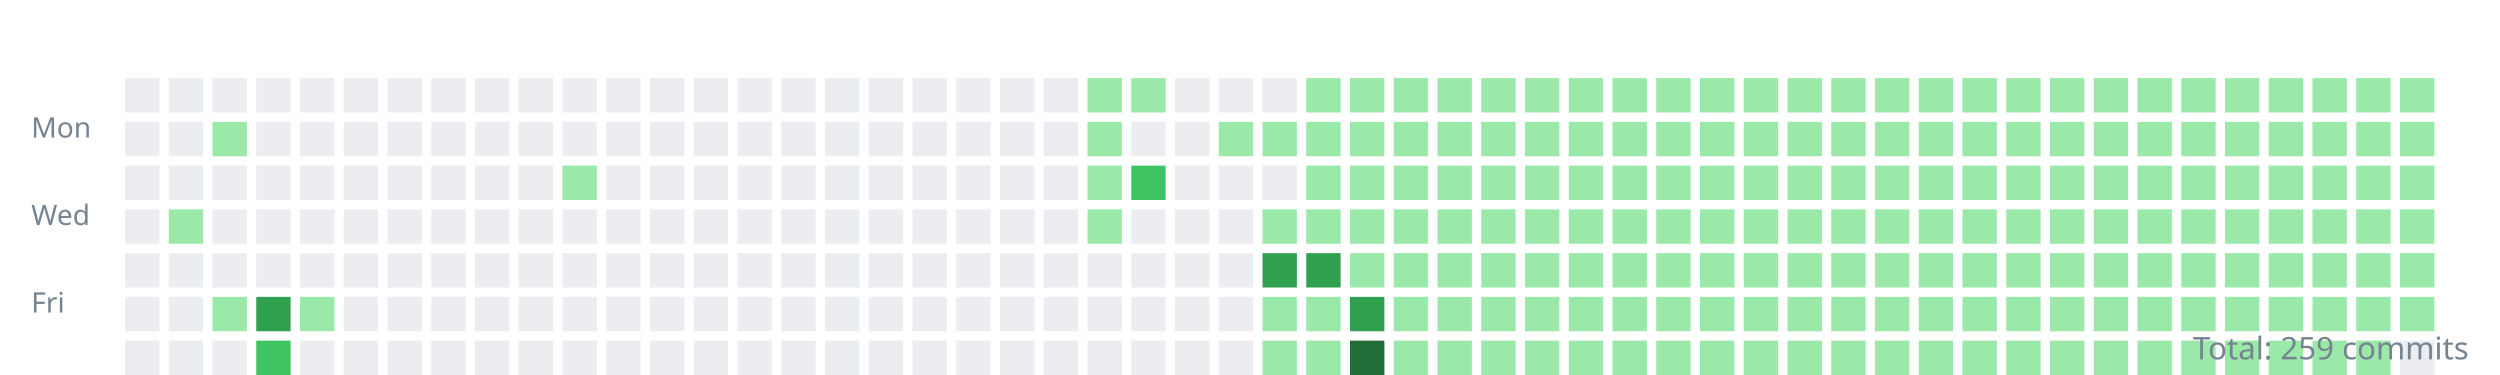
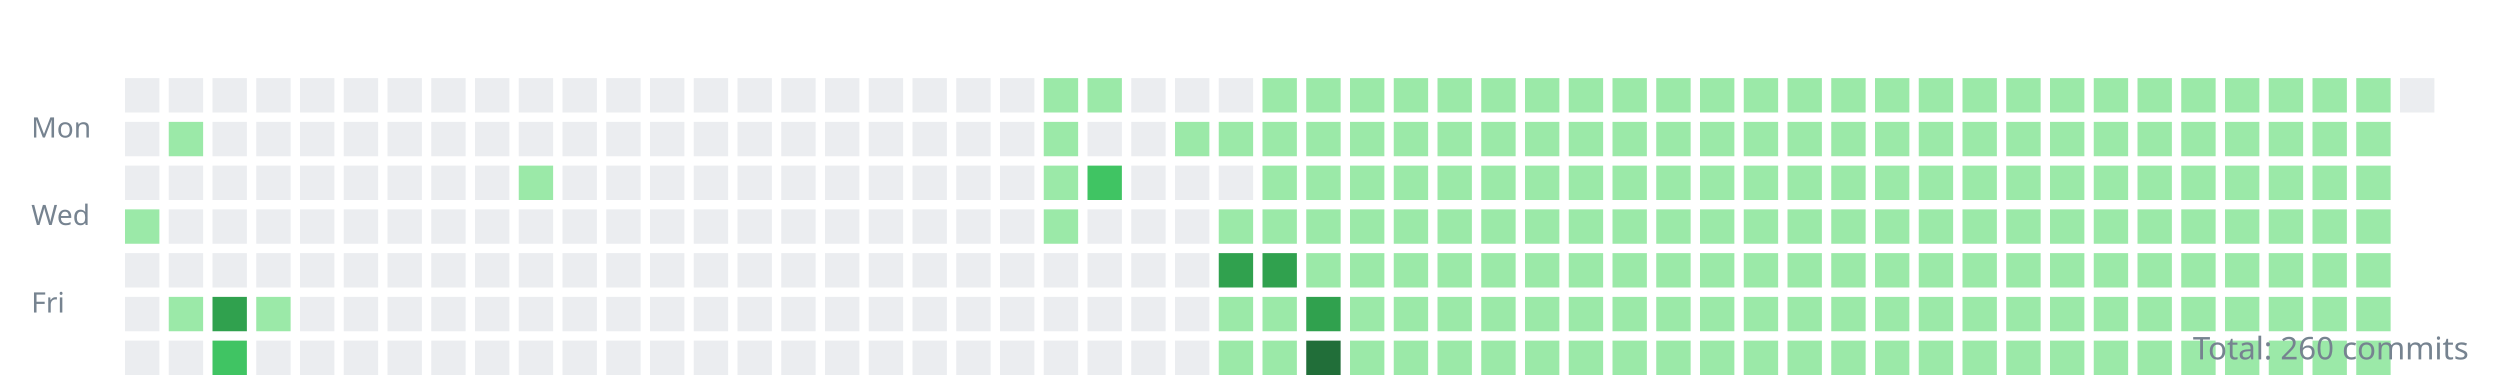
<svg xmlns="http://www.w3.org/2000/svg" width="800" height="120">
  <style>.day{outline:1px solid rgba(27,31,35,0.06);}text{font:9px sans-serif;fill:#768390;}</style>
  <g transform="translate(10,10)">
    <text y="34">Mon</text>
    <text y="62">Wed</text>
    <text y="90">Fri</text>
    <rect class="day" width="11" height="11" x="30" y="15" fill="#ebedf0" />
    <rect class="day" width="11" height="11" x="30" y="29" fill="#ebedf0" />
    <rect class="day" width="11" height="11" x="30" y="43" fill="#ebedf0" />
-     <rect class="day" width="11" height="11" x="30" y="57" fill="#ebedf0" />
+     <rect class="day" width="11" height="11" x="30" y="57" fill="#9be9a8" />
    <rect class="day" width="11" height="11" x="30" y="71" fill="#ebedf0" />
    <rect class="day" width="11" height="11" x="30" y="85" fill="#ebedf0" />
    <rect class="day" width="11" height="11" x="30" y="99" fill="#ebedf0" />
    <rect class="day" width="11" height="11" x="44" y="15" fill="#ebedf0" />
-     <rect class="day" width="11" height="11" x="44" y="29" fill="#ebedf0" />
+     <rect class="day" width="11" height="11" x="44" y="29" fill="#9be9a8" />
    <rect class="day" width="11" height="11" x="44" y="43" fill="#ebedf0" />
-     <rect class="day" width="11" height="11" x="44" y="57" fill="#9be9a8" />
+     <rect class="day" width="11" height="11" x="44" y="57" fill="#ebedf0" />
    <rect class="day" width="11" height="11" x="44" y="71" fill="#ebedf0" />
-     <rect class="day" width="11" height="11" x="44" y="85" fill="#ebedf0" />
+     <rect class="day" width="11" height="11" x="44" y="85" fill="#9be9a8" />
    <rect class="day" width="11" height="11" x="44" y="99" fill="#ebedf0" />
    <rect class="day" width="11" height="11" x="58" y="15" fill="#ebedf0" />
-     <rect class="day" width="11" height="11" x="58" y="29" fill="#9be9a8" />
+     <rect class="day" width="11" height="11" x="58" y="29" fill="#ebedf0" />
    <rect class="day" width="11" height="11" x="58" y="43" fill="#ebedf0" />
    <rect class="day" width="11" height="11" x="58" y="57" fill="#ebedf0" />
    <rect class="day" width="11" height="11" x="58" y="71" fill="#ebedf0" />
-     <rect class="day" width="11" height="11" x="58" y="85" fill="#9be9a8" />
-     <rect class="day" width="11" height="11" x="58" y="99" fill="#ebedf0" />
+     <rect class="day" width="11" height="11" x="58" y="85" fill="#30a14e" />
+     <rect class="day" width="11" height="11" x="58" y="99" fill="#40c463" />
    <rect class="day" width="11" height="11" x="72" y="15" fill="#ebedf0" />
    <rect class="day" width="11" height="11" x="72" y="29" fill="#ebedf0" />
    <rect class="day" width="11" height="11" x="72" y="43" fill="#ebedf0" />
    <rect class="day" width="11" height="11" x="72" y="57" fill="#ebedf0" />
    <rect class="day" width="11" height="11" x="72" y="71" fill="#ebedf0" />
-     <rect class="day" width="11" height="11" x="72" y="85" fill="#30a14e" />
-     <rect class="day" width="11" height="11" x="72" y="99" fill="#40c463" />
+     <rect class="day" width="11" height="11" x="72" y="85" fill="#9be9a8" />
+     <rect class="day" width="11" height="11" x="72" y="99" fill="#ebedf0" />
    <rect class="day" width="11" height="11" x="86" y="15" fill="#ebedf0" />
    <rect class="day" width="11" height="11" x="86" y="29" fill="#ebedf0" />
    <rect class="day" width="11" height="11" x="86" y="43" fill="#ebedf0" />
    <rect class="day" width="11" height="11" x="86" y="57" fill="#ebedf0" />
    <rect class="day" width="11" height="11" x="86" y="71" fill="#ebedf0" />
-     <rect class="day" width="11" height="11" x="86" y="85" fill="#9be9a8" />
+     <rect class="day" width="11" height="11" x="86" y="85" fill="#ebedf0" />
    <rect class="day" width="11" height="11" x="86" y="99" fill="#ebedf0" />
    <rect class="day" width="11" height="11" x="100" y="15" fill="#ebedf0" />
    <rect class="day" width="11" height="11" x="100" y="29" fill="#ebedf0" />
    <rect class="day" width="11" height="11" x="100" y="43" fill="#ebedf0" />
    <rect class="day" width="11" height="11" x="100" y="57" fill="#ebedf0" />
    <rect class="day" width="11" height="11" x="100" y="71" fill="#ebedf0" />
    <rect class="day" width="11" height="11" x="100" y="85" fill="#ebedf0" />
    <rect class="day" width="11" height="11" x="100" y="99" fill="#ebedf0" />
    <rect class="day" width="11" height="11" x="114" y="15" fill="#ebedf0" />
    <rect class="day" width="11" height="11" x="114" y="29" fill="#ebedf0" />
    <rect class="day" width="11" height="11" x="114" y="43" fill="#ebedf0" />
    <rect class="day" width="11" height="11" x="114" y="57" fill="#ebedf0" />
    <rect class="day" width="11" height="11" x="114" y="71" fill="#ebedf0" />
    <rect class="day" width="11" height="11" x="114" y="85" fill="#ebedf0" />
    <rect class="day" width="11" height="11" x="114" y="99" fill="#ebedf0" />
    <rect class="day" width="11" height="11" x="128" y="15" fill="#ebedf0" />
    <rect class="day" width="11" height="11" x="128" y="29" fill="#ebedf0" />
    <rect class="day" width="11" height="11" x="128" y="43" fill="#ebedf0" />
    <rect class="day" width="11" height="11" x="128" y="57" fill="#ebedf0" />
    <rect class="day" width="11" height="11" x="128" y="71" fill="#ebedf0" />
    <rect class="day" width="11" height="11" x="128" y="85" fill="#ebedf0" />
    <rect class="day" width="11" height="11" x="128" y="99" fill="#ebedf0" />
    <rect class="day" width="11" height="11" x="142" y="15" fill="#ebedf0" />
    <rect class="day" width="11" height="11" x="142" y="29" fill="#ebedf0" />
    <rect class="day" width="11" height="11" x="142" y="43" fill="#ebedf0" />
    <rect class="day" width="11" height="11" x="142" y="57" fill="#ebedf0" />
    <rect class="day" width="11" height="11" x="142" y="71" fill="#ebedf0" />
    <rect class="day" width="11" height="11" x="142" y="85" fill="#ebedf0" />
    <rect class="day" width="11" height="11" x="142" y="99" fill="#ebedf0" />
    <rect class="day" width="11" height="11" x="156" y="15" fill="#ebedf0" />
    <rect class="day" width="11" height="11" x="156" y="29" fill="#ebedf0" />
-     <rect class="day" width="11" height="11" x="156" y="43" fill="#ebedf0" />
+     <rect class="day" width="11" height="11" x="156" y="43" fill="#9be9a8" />
    <rect class="day" width="11" height="11" x="156" y="57" fill="#ebedf0" />
    <rect class="day" width="11" height="11" x="156" y="71" fill="#ebedf0" />
    <rect class="day" width="11" height="11" x="156" y="85" fill="#ebedf0" />
    <rect class="day" width="11" height="11" x="156" y="99" fill="#ebedf0" />
    <rect class="day" width="11" height="11" x="170" y="15" fill="#ebedf0" />
    <rect class="day" width="11" height="11" x="170" y="29" fill="#ebedf0" />
-     <rect class="day" width="11" height="11" x="170" y="43" fill="#9be9a8" />
+     <rect class="day" width="11" height="11" x="170" y="43" fill="#ebedf0" />
    <rect class="day" width="11" height="11" x="170" y="57" fill="#ebedf0" />
    <rect class="day" width="11" height="11" x="170" y="71" fill="#ebedf0" />
    <rect class="day" width="11" height="11" x="170" y="85" fill="#ebedf0" />
    <rect class="day" width="11" height="11" x="170" y="99" fill="#ebedf0" />
    <rect class="day" width="11" height="11" x="184" y="15" fill="#ebedf0" />
    <rect class="day" width="11" height="11" x="184" y="29" fill="#ebedf0" />
    <rect class="day" width="11" height="11" x="184" y="43" fill="#ebedf0" />
    <rect class="day" width="11" height="11" x="184" y="57" fill="#ebedf0" />
    <rect class="day" width="11" height="11" x="184" y="71" fill="#ebedf0" />
    <rect class="day" width="11" height="11" x="184" y="85" fill="#ebedf0" />
    <rect class="day" width="11" height="11" x="184" y="99" fill="#ebedf0" />
    <rect class="day" width="11" height="11" x="198" y="15" fill="#ebedf0" />
    <rect class="day" width="11" height="11" x="198" y="29" fill="#ebedf0" />
    <rect class="day" width="11" height="11" x="198" y="43" fill="#ebedf0" />
    <rect class="day" width="11" height="11" x="198" y="57" fill="#ebedf0" />
    <rect class="day" width="11" height="11" x="198" y="71" fill="#ebedf0" />
    <rect class="day" width="11" height="11" x="198" y="85" fill="#ebedf0" />
    <rect class="day" width="11" height="11" x="198" y="99" fill="#ebedf0" />
    <rect class="day" width="11" height="11" x="212" y="15" fill="#ebedf0" />
    <rect class="day" width="11" height="11" x="212" y="29" fill="#ebedf0" />
    <rect class="day" width="11" height="11" x="212" y="43" fill="#ebedf0" />
    <rect class="day" width="11" height="11" x="212" y="57" fill="#ebedf0" />
    <rect class="day" width="11" height="11" x="212" y="71" fill="#ebedf0" />
    <rect class="day" width="11" height="11" x="212" y="85" fill="#ebedf0" />
    <rect class="day" width="11" height="11" x="212" y="99" fill="#ebedf0" />
    <rect class="day" width="11" height="11" x="226" y="15" fill="#ebedf0" />
    <rect class="day" width="11" height="11" x="226" y="29" fill="#ebedf0" />
    <rect class="day" width="11" height="11" x="226" y="43" fill="#ebedf0" />
    <rect class="day" width="11" height="11" x="226" y="57" fill="#ebedf0" />
    <rect class="day" width="11" height="11" x="226" y="71" fill="#ebedf0" />
    <rect class="day" width="11" height="11" x="226" y="85" fill="#ebedf0" />
    <rect class="day" width="11" height="11" x="226" y="99" fill="#ebedf0" />
    <rect class="day" width="11" height="11" x="240" y="15" fill="#ebedf0" />
    <rect class="day" width="11" height="11" x="240" y="29" fill="#ebedf0" />
    <rect class="day" width="11" height="11" x="240" y="43" fill="#ebedf0" />
    <rect class="day" width="11" height="11" x="240" y="57" fill="#ebedf0" />
    <rect class="day" width="11" height="11" x="240" y="71" fill="#ebedf0" />
    <rect class="day" width="11" height="11" x="240" y="85" fill="#ebedf0" />
    <rect class="day" width="11" height="11" x="240" y="99" fill="#ebedf0" />
    <rect class="day" width="11" height="11" x="254" y="15" fill="#ebedf0" />
    <rect class="day" width="11" height="11" x="254" y="29" fill="#ebedf0" />
    <rect class="day" width="11" height="11" x="254" y="43" fill="#ebedf0" />
    <rect class="day" width="11" height="11" x="254" y="57" fill="#ebedf0" />
    <rect class="day" width="11" height="11" x="254" y="71" fill="#ebedf0" />
    <rect class="day" width="11" height="11" x="254" y="85" fill="#ebedf0" />
    <rect class="day" width="11" height="11" x="254" y="99" fill="#ebedf0" />
    <rect class="day" width="11" height="11" x="268" y="15" fill="#ebedf0" />
    <rect class="day" width="11" height="11" x="268" y="29" fill="#ebedf0" />
    <rect class="day" width="11" height="11" x="268" y="43" fill="#ebedf0" />
    <rect class="day" width="11" height="11" x="268" y="57" fill="#ebedf0" />
    <rect class="day" width="11" height="11" x="268" y="71" fill="#ebedf0" />
    <rect class="day" width="11" height="11" x="268" y="85" fill="#ebedf0" />
    <rect class="day" width="11" height="11" x="268" y="99" fill="#ebedf0" />
    <rect class="day" width="11" height="11" x="282" y="15" fill="#ebedf0" />
    <rect class="day" width="11" height="11" x="282" y="29" fill="#ebedf0" />
    <rect class="day" width="11" height="11" x="282" y="43" fill="#ebedf0" />
    <rect class="day" width="11" height="11" x="282" y="57" fill="#ebedf0" />
    <rect class="day" width="11" height="11" x="282" y="71" fill="#ebedf0" />
    <rect class="day" width="11" height="11" x="282" y="85" fill="#ebedf0" />
    <rect class="day" width="11" height="11" x="282" y="99" fill="#ebedf0" />
    <rect class="day" width="11" height="11" x="296" y="15" fill="#ebedf0" />
    <rect class="day" width="11" height="11" x="296" y="29" fill="#ebedf0" />
    <rect class="day" width="11" height="11" x="296" y="43" fill="#ebedf0" />
    <rect class="day" width="11" height="11" x="296" y="57" fill="#ebedf0" />
    <rect class="day" width="11" height="11" x="296" y="71" fill="#ebedf0" />
    <rect class="day" width="11" height="11" x="296" y="85" fill="#ebedf0" />
    <rect class="day" width="11" height="11" x="296" y="99" fill="#ebedf0" />
    <rect class="day" width="11" height="11" x="310" y="15" fill="#ebedf0" />
    <rect class="day" width="11" height="11" x="310" y="29" fill="#ebedf0" />
    <rect class="day" width="11" height="11" x="310" y="43" fill="#ebedf0" />
    <rect class="day" width="11" height="11" x="310" y="57" fill="#ebedf0" />
    <rect class="day" width="11" height="11" x="310" y="71" fill="#ebedf0" />
    <rect class="day" width="11" height="11" x="310" y="85" fill="#ebedf0" />
    <rect class="day" width="11" height="11" x="310" y="99" fill="#ebedf0" />
-     <rect class="day" width="11" height="11" x="324" y="15" fill="#ebedf0" />
-     <rect class="day" width="11" height="11" x="324" y="29" fill="#ebedf0" />
-     <rect class="day" width="11" height="11" x="324" y="43" fill="#ebedf0" />
-     <rect class="day" width="11" height="11" x="324" y="57" fill="#ebedf0" />
+     <rect class="day" width="11" height="11" x="324" y="15" fill="#9be9a8" />
+     <rect class="day" width="11" height="11" x="324" y="29" fill="#9be9a8" />
+     <rect class="day" width="11" height="11" x="324" y="43" fill="#9be9a8" />
+     <rect class="day" width="11" height="11" x="324" y="57" fill="#9be9a8" />
    <rect class="day" width="11" height="11" x="324" y="71" fill="#ebedf0" />
    <rect class="day" width="11" height="11" x="324" y="85" fill="#ebedf0" />
    <rect class="day" width="11" height="11" x="324" y="99" fill="#ebedf0" />
    <rect class="day" width="11" height="11" x="338" y="15" fill="#9be9a8" />
-     <rect class="day" width="11" height="11" x="338" y="29" fill="#9be9a8" />
-     <rect class="day" width="11" height="11" x="338" y="43" fill="#9be9a8" />
-     <rect class="day" width="11" height="11" x="338" y="57" fill="#9be9a8" />
+     <rect class="day" width="11" height="11" x="338" y="29" fill="#ebedf0" />
+     <rect class="day" width="11" height="11" x="338" y="43" fill="#40c463" />
+     <rect class="day" width="11" height="11" x="338" y="57" fill="#ebedf0" />
    <rect class="day" width="11" height="11" x="338" y="71" fill="#ebedf0" />
    <rect class="day" width="11" height="11" x="338" y="85" fill="#ebedf0" />
    <rect class="day" width="11" height="11" x="338" y="99" fill="#ebedf0" />
-     <rect class="day" width="11" height="11" x="352" y="15" fill="#9be9a8" />
+     <rect class="day" width="11" height="11" x="352" y="15" fill="#ebedf0" />
    <rect class="day" width="11" height="11" x="352" y="29" fill="#ebedf0" />
-     <rect class="day" width="11" height="11" x="352" y="43" fill="#40c463" />
+     <rect class="day" width="11" height="11" x="352" y="43" fill="#ebedf0" />
    <rect class="day" width="11" height="11" x="352" y="57" fill="#ebedf0" />
    <rect class="day" width="11" height="11" x="352" y="71" fill="#ebedf0" />
    <rect class="day" width="11" height="11" x="352" y="85" fill="#ebedf0" />
    <rect class="day" width="11" height="11" x="352" y="99" fill="#ebedf0" />
    <rect class="day" width="11" height="11" x="366" y="15" fill="#ebedf0" />
-     <rect class="day" width="11" height="11" x="366" y="29" fill="#ebedf0" />
+     <rect class="day" width="11" height="11" x="366" y="29" fill="#9be9a8" />
    <rect class="day" width="11" height="11" x="366" y="43" fill="#ebedf0" />
    <rect class="day" width="11" height="11" x="366" y="57" fill="#ebedf0" />
    <rect class="day" width="11" height="11" x="366" y="71" fill="#ebedf0" />
    <rect class="day" width="11" height="11" x="366" y="85" fill="#ebedf0" />
    <rect class="day" width="11" height="11" x="366" y="99" fill="#ebedf0" />
    <rect class="day" width="11" height="11" x="380" y="15" fill="#ebedf0" />
    <rect class="day" width="11" height="11" x="380" y="29" fill="#9be9a8" />
    <rect class="day" width="11" height="11" x="380" y="43" fill="#ebedf0" />
-     <rect class="day" width="11" height="11" x="380" y="57" fill="#ebedf0" />
-     <rect class="day" width="11" height="11" x="380" y="71" fill="#ebedf0" />
-     <rect class="day" width="11" height="11" x="380" y="85" fill="#ebedf0" />
-     <rect class="day" width="11" height="11" x="380" y="99" fill="#ebedf0" />
-     <rect class="day" width="11" height="11" x="394" y="15" fill="#ebedf0" />
+     <rect class="day" width="11" height="11" x="380" y="57" fill="#9be9a8" />
+     <rect class="day" width="11" height="11" x="380" y="71" fill="#30a14e" />
+     <rect class="day" width="11" height="11" x="380" y="85" fill="#9be9a8" />
+     <rect class="day" width="11" height="11" x="380" y="99" fill="#9be9a8" />
+     <rect class="day" width="11" height="11" x="394" y="15" fill="#9be9a8" />
    <rect class="day" width="11" height="11" x="394" y="29" fill="#9be9a8" />
-     <rect class="day" width="11" height="11" x="394" y="43" fill="#ebedf0" />
+     <rect class="day" width="11" height="11" x="394" y="43" fill="#9be9a8" />
    <rect class="day" width="11" height="11" x="394" y="57" fill="#9be9a8" />
    <rect class="day" width="11" height="11" x="394" y="71" fill="#30a14e" />
    <rect class="day" width="11" height="11" x="394" y="85" fill="#9be9a8" />
    <rect class="day" width="11" height="11" x="394" y="99" fill="#9be9a8" />
    <rect class="day" width="11" height="11" x="408" y="15" fill="#9be9a8" />
    <rect class="day" width="11" height="11" x="408" y="29" fill="#9be9a8" />
    <rect class="day" width="11" height="11" x="408" y="43" fill="#9be9a8" />
    <rect class="day" width="11" height="11" x="408" y="57" fill="#9be9a8" />
-     <rect class="day" width="11" height="11" x="408" y="71" fill="#30a14e" />
-     <rect class="day" width="11" height="11" x="408" y="85" fill="#9be9a8" />
-     <rect class="day" width="11" height="11" x="408" y="99" fill="#9be9a8" />
+     <rect class="day" width="11" height="11" x="408" y="71" fill="#9be9a8" />
+     <rect class="day" width="11" height="11" x="408" y="85" fill="#30a14e" />
+     <rect class="day" width="11" height="11" x="408" y="99" fill="#216e39" />
    <rect class="day" width="11" height="11" x="422" y="15" fill="#9be9a8" />
    <rect class="day" width="11" height="11" x="422" y="29" fill="#9be9a8" />
    <rect class="day" width="11" height="11" x="422" y="43" fill="#9be9a8" />
    <rect class="day" width="11" height="11" x="422" y="57" fill="#9be9a8" />
    <rect class="day" width="11" height="11" x="422" y="71" fill="#9be9a8" />
-     <rect class="day" width="11" height="11" x="422" y="85" fill="#30a14e" />
-     <rect class="day" width="11" height="11" x="422" y="99" fill="#216e39" />
+     <rect class="day" width="11" height="11" x="422" y="85" fill="#9be9a8" />
+     <rect class="day" width="11" height="11" x="422" y="99" fill="#9be9a8" />
    <rect class="day" width="11" height="11" x="436" y="15" fill="#9be9a8" />
    <rect class="day" width="11" height="11" x="436" y="29" fill="#9be9a8" />
    <rect class="day" width="11" height="11" x="436" y="43" fill="#9be9a8" />
    <rect class="day" width="11" height="11" x="436" y="57" fill="#9be9a8" />
    <rect class="day" width="11" height="11" x="436" y="71" fill="#9be9a8" />
    <rect class="day" width="11" height="11" x="436" y="85" fill="#9be9a8" />
    <rect class="day" width="11" height="11" x="436" y="99" fill="#9be9a8" />
    <rect class="day" width="11" height="11" x="450" y="15" fill="#9be9a8" />
    <rect class="day" width="11" height="11" x="450" y="29" fill="#9be9a8" />
    <rect class="day" width="11" height="11" x="450" y="43" fill="#9be9a8" />
    <rect class="day" width="11" height="11" x="450" y="57" fill="#9be9a8" />
    <rect class="day" width="11" height="11" x="450" y="71" fill="#9be9a8" />
    <rect class="day" width="11" height="11" x="450" y="85" fill="#9be9a8" />
    <rect class="day" width="11" height="11" x="450" y="99" fill="#9be9a8" />
    <rect class="day" width="11" height="11" x="464" y="15" fill="#9be9a8" />
    <rect class="day" width="11" height="11" x="464" y="29" fill="#9be9a8" />
    <rect class="day" width="11" height="11" x="464" y="43" fill="#9be9a8" />
    <rect class="day" width="11" height="11" x="464" y="57" fill="#9be9a8" />
    <rect class="day" width="11" height="11" x="464" y="71" fill="#9be9a8" />
    <rect class="day" width="11" height="11" x="464" y="85" fill="#9be9a8" />
    <rect class="day" width="11" height="11" x="464" y="99" fill="#9be9a8" />
    <rect class="day" width="11" height="11" x="478" y="15" fill="#9be9a8" />
    <rect class="day" width="11" height="11" x="478" y="29" fill="#9be9a8" />
    <rect class="day" width="11" height="11" x="478" y="43" fill="#9be9a8" />
    <rect class="day" width="11" height="11" x="478" y="57" fill="#9be9a8" />
    <rect class="day" width="11" height="11" x="478" y="71" fill="#9be9a8" />
    <rect class="day" width="11" height="11" x="478" y="85" fill="#9be9a8" />
    <rect class="day" width="11" height="11" x="478" y="99" fill="#9be9a8" />
    <rect class="day" width="11" height="11" x="492" y="15" fill="#9be9a8" />
    <rect class="day" width="11" height="11" x="492" y="29" fill="#9be9a8" />
    <rect class="day" width="11" height="11" x="492" y="43" fill="#9be9a8" />
    <rect class="day" width="11" height="11" x="492" y="57" fill="#9be9a8" />
    <rect class="day" width="11" height="11" x="492" y="71" fill="#9be9a8" />
    <rect class="day" width="11" height="11" x="492" y="85" fill="#9be9a8" />
    <rect class="day" width="11" height="11" x="492" y="99" fill="#9be9a8" />
    <rect class="day" width="11" height="11" x="506" y="15" fill="#9be9a8" />
    <rect class="day" width="11" height="11" x="506" y="29" fill="#9be9a8" />
    <rect class="day" width="11" height="11" x="506" y="43" fill="#9be9a8" />
    <rect class="day" width="11" height="11" x="506" y="57" fill="#9be9a8" />
    <rect class="day" width="11" height="11" x="506" y="71" fill="#9be9a8" />
    <rect class="day" width="11" height="11" x="506" y="85" fill="#9be9a8" />
    <rect class="day" width="11" height="11" x="506" y="99" fill="#9be9a8" />
    <rect class="day" width="11" height="11" x="520" y="15" fill="#9be9a8" />
    <rect class="day" width="11" height="11" x="520" y="29" fill="#9be9a8" />
    <rect class="day" width="11" height="11" x="520" y="43" fill="#9be9a8" />
    <rect class="day" width="11" height="11" x="520" y="57" fill="#9be9a8" />
    <rect class="day" width="11" height="11" x="520" y="71" fill="#9be9a8" />
    <rect class="day" width="11" height="11" x="520" y="85" fill="#9be9a8" />
    <rect class="day" width="11" height="11" x="520" y="99" fill="#9be9a8" />
    <rect class="day" width="11" height="11" x="534" y="15" fill="#9be9a8" />
    <rect class="day" width="11" height="11" x="534" y="29" fill="#9be9a8" />
    <rect class="day" width="11" height="11" x="534" y="43" fill="#9be9a8" />
    <rect class="day" width="11" height="11" x="534" y="57" fill="#9be9a8" />
    <rect class="day" width="11" height="11" x="534" y="71" fill="#9be9a8" />
    <rect class="day" width="11" height="11" x="534" y="85" fill="#9be9a8" />
    <rect class="day" width="11" height="11" x="534" y="99" fill="#9be9a8" />
    <rect class="day" width="11" height="11" x="548" y="15" fill="#9be9a8" />
    <rect class="day" width="11" height="11" x="548" y="29" fill="#9be9a8" />
    <rect class="day" width="11" height="11" x="548" y="43" fill="#9be9a8" />
    <rect class="day" width="11" height="11" x="548" y="57" fill="#9be9a8" />
    <rect class="day" width="11" height="11" x="548" y="71" fill="#9be9a8" />
    <rect class="day" width="11" height="11" x="548" y="85" fill="#9be9a8" />
    <rect class="day" width="11" height="11" x="548" y="99" fill="#9be9a8" />
    <rect class="day" width="11" height="11" x="562" y="15" fill="#9be9a8" />
    <rect class="day" width="11" height="11" x="562" y="29" fill="#9be9a8" />
    <rect class="day" width="11" height="11" x="562" y="43" fill="#9be9a8" />
    <rect class="day" width="11" height="11" x="562" y="57" fill="#9be9a8" />
    <rect class="day" width="11" height="11" x="562" y="71" fill="#9be9a8" />
    <rect class="day" width="11" height="11" x="562" y="85" fill="#9be9a8" />
    <rect class="day" width="11" height="11" x="562" y="99" fill="#9be9a8" />
    <rect class="day" width="11" height="11" x="576" y="15" fill="#9be9a8" />
    <rect class="day" width="11" height="11" x="576" y="29" fill="#9be9a8" />
    <rect class="day" width="11" height="11" x="576" y="43" fill="#9be9a8" />
    <rect class="day" width="11" height="11" x="576" y="57" fill="#9be9a8" />
    <rect class="day" width="11" height="11" x="576" y="71" fill="#9be9a8" />
    <rect class="day" width="11" height="11" x="576" y="85" fill="#9be9a8" />
    <rect class="day" width="11" height="11" x="576" y="99" fill="#9be9a8" />
    <rect class="day" width="11" height="11" x="590" y="15" fill="#9be9a8" />
    <rect class="day" width="11" height="11" x="590" y="29" fill="#9be9a8" />
    <rect class="day" width="11" height="11" x="590" y="43" fill="#9be9a8" />
    <rect class="day" width="11" height="11" x="590" y="57" fill="#9be9a8" />
    <rect class="day" width="11" height="11" x="590" y="71" fill="#9be9a8" />
    <rect class="day" width="11" height="11" x="590" y="85" fill="#9be9a8" />
    <rect class="day" width="11" height="11" x="590" y="99" fill="#9be9a8" />
    <rect class="day" width="11" height="11" x="604" y="15" fill="#9be9a8" />
    <rect class="day" width="11" height="11" x="604" y="29" fill="#9be9a8" />
    <rect class="day" width="11" height="11" x="604" y="43" fill="#9be9a8" />
    <rect class="day" width="11" height="11" x="604" y="57" fill="#9be9a8" />
    <rect class="day" width="11" height="11" x="604" y="71" fill="#9be9a8" />
    <rect class="day" width="11" height="11" x="604" y="85" fill="#9be9a8" />
    <rect class="day" width="11" height="11" x="604" y="99" fill="#9be9a8" />
    <rect class="day" width="11" height="11" x="618" y="15" fill="#9be9a8" />
    <rect class="day" width="11" height="11" x="618" y="29" fill="#9be9a8" />
    <rect class="day" width="11" height="11" x="618" y="43" fill="#9be9a8" />
    <rect class="day" width="11" height="11" x="618" y="57" fill="#9be9a8" />
    <rect class="day" width="11" height="11" x="618" y="71" fill="#9be9a8" />
    <rect class="day" width="11" height="11" x="618" y="85" fill="#9be9a8" />
    <rect class="day" width="11" height="11" x="618" y="99" fill="#9be9a8" />
    <rect class="day" width="11" height="11" x="632" y="15" fill="#9be9a8" />
    <rect class="day" width="11" height="11" x="632" y="29" fill="#9be9a8" />
    <rect class="day" width="11" height="11" x="632" y="43" fill="#9be9a8" />
    <rect class="day" width="11" height="11" x="632" y="57" fill="#9be9a8" />
    <rect class="day" width="11" height="11" x="632" y="71" fill="#9be9a8" />
    <rect class="day" width="11" height="11" x="632" y="85" fill="#9be9a8" />
    <rect class="day" width="11" height="11" x="632" y="99" fill="#9be9a8" />
    <rect class="day" width="11" height="11" x="646" y="15" fill="#9be9a8" />
    <rect class="day" width="11" height="11" x="646" y="29" fill="#9be9a8" />
    <rect class="day" width="11" height="11" x="646" y="43" fill="#9be9a8" />
    <rect class="day" width="11" height="11" x="646" y="57" fill="#9be9a8" />
    <rect class="day" width="11" height="11" x="646" y="71" fill="#9be9a8" />
    <rect class="day" width="11" height="11" x="646" y="85" fill="#9be9a8" />
    <rect class="day" width="11" height="11" x="646" y="99" fill="#9be9a8" />
    <rect class="day" width="11" height="11" x="660" y="15" fill="#9be9a8" />
    <rect class="day" width="11" height="11" x="660" y="29" fill="#9be9a8" />
    <rect class="day" width="11" height="11" x="660" y="43" fill="#9be9a8" />
    <rect class="day" width="11" height="11" x="660" y="57" fill="#9be9a8" />
    <rect class="day" width="11" height="11" x="660" y="71" fill="#9be9a8" />
    <rect class="day" width="11" height="11" x="660" y="85" fill="#9be9a8" />
    <rect class="day" width="11" height="11" x="660" y="99" fill="#9be9a8" />
    <rect class="day" width="11" height="11" x="674" y="15" fill="#9be9a8" />
    <rect class="day" width="11" height="11" x="674" y="29" fill="#9be9a8" />
    <rect class="day" width="11" height="11" x="674" y="43" fill="#9be9a8" />
    <rect class="day" width="11" height="11" x="674" y="57" fill="#9be9a8" />
    <rect class="day" width="11" height="11" x="674" y="71" fill="#9be9a8" />
    <rect class="day" width="11" height="11" x="674" y="85" fill="#9be9a8" />
    <rect class="day" width="11" height="11" x="674" y="99" fill="#9be9a8" />
    <rect class="day" width="11" height="11" x="688" y="15" fill="#9be9a8" />
    <rect class="day" width="11" height="11" x="688" y="29" fill="#9be9a8" />
    <rect class="day" width="11" height="11" x="688" y="43" fill="#9be9a8" />
    <rect class="day" width="11" height="11" x="688" y="57" fill="#9be9a8" />
    <rect class="day" width="11" height="11" x="688" y="71" fill="#9be9a8" />
    <rect class="day" width="11" height="11" x="688" y="85" fill="#9be9a8" />
    <rect class="day" width="11" height="11" x="688" y="99" fill="#9be9a8" />
    <rect class="day" width="11" height="11" x="702" y="15" fill="#9be9a8" />
    <rect class="day" width="11" height="11" x="702" y="29" fill="#9be9a8" />
    <rect class="day" width="11" height="11" x="702" y="43" fill="#9be9a8" />
    <rect class="day" width="11" height="11" x="702" y="57" fill="#9be9a8" />
    <rect class="day" width="11" height="11" x="702" y="71" fill="#9be9a8" />
    <rect class="day" width="11" height="11" x="702" y="85" fill="#9be9a8" />
    <rect class="day" width="11" height="11" x="702" y="99" fill="#9be9a8" />
    <rect class="day" width="11" height="11" x="716" y="15" fill="#9be9a8" />
    <rect class="day" width="11" height="11" x="716" y="29" fill="#9be9a8" />
    <rect class="day" width="11" height="11" x="716" y="43" fill="#9be9a8" />
    <rect class="day" width="11" height="11" x="716" y="57" fill="#9be9a8" />
    <rect class="day" width="11" height="11" x="716" y="71" fill="#9be9a8" />
    <rect class="day" width="11" height="11" x="716" y="85" fill="#9be9a8" />
    <rect class="day" width="11" height="11" x="716" y="99" fill="#9be9a8" />
    <rect class="day" width="11" height="11" x="730" y="15" fill="#9be9a8" />
    <rect class="day" width="11" height="11" x="730" y="29" fill="#9be9a8" />
    <rect class="day" width="11" height="11" x="730" y="43" fill="#9be9a8" />
    <rect class="day" width="11" height="11" x="730" y="57" fill="#9be9a8" />
    <rect class="day" width="11" height="11" x="730" y="71" fill="#9be9a8" />
    <rect class="day" width="11" height="11" x="730" y="85" fill="#9be9a8" />
    <rect class="day" width="11" height="11" x="730" y="99" fill="#9be9a8" />
    <rect class="day" width="11" height="11" x="744" y="15" fill="#9be9a8" />
    <rect class="day" width="11" height="11" x="744" y="29" fill="#9be9a8" />
    <rect class="day" width="11" height="11" x="744" y="43" fill="#9be9a8" />
    <rect class="day" width="11" height="11" x="744" y="57" fill="#9be9a8" />
    <rect class="day" width="11" height="11" x="744" y="71" fill="#9be9a8" />
    <rect class="day" width="11" height="11" x="744" y="85" fill="#9be9a8" />
    <rect class="day" width="11" height="11" x="744" y="99" fill="#9be9a8" />
-     <rect class="day" width="11" height="11" x="758" y="15" fill="#9be9a8" />
-     <rect class="day" width="11" height="11" x="758" y="29" fill="#9be9a8" />
-     <rect class="day" width="11" height="11" x="758" y="43" fill="#9be9a8" />
-     <rect class="day" width="11" height="11" x="758" y="57" fill="#9be9a8" />
-     <rect class="day" width="11" height="11" x="758" y="71" fill="#9be9a8" />
-     <rect class="day" width="11" height="11" x="758" y="85" fill="#9be9a8" />
-     <rect class="day" width="11" height="11" x="758" y="99" fill="#ebedf0" />
+     <rect class="day" width="11" height="11" x="758" y="15" fill="#ebedf0" />
  </g>
-   <text x="790" y="115" text-anchor="end" style="font-size:10px">Total: 259 commits</text>
+   <text x="790" y="115" text-anchor="end" style="font-size:10px">Total: 260 commits</text>
</svg>
